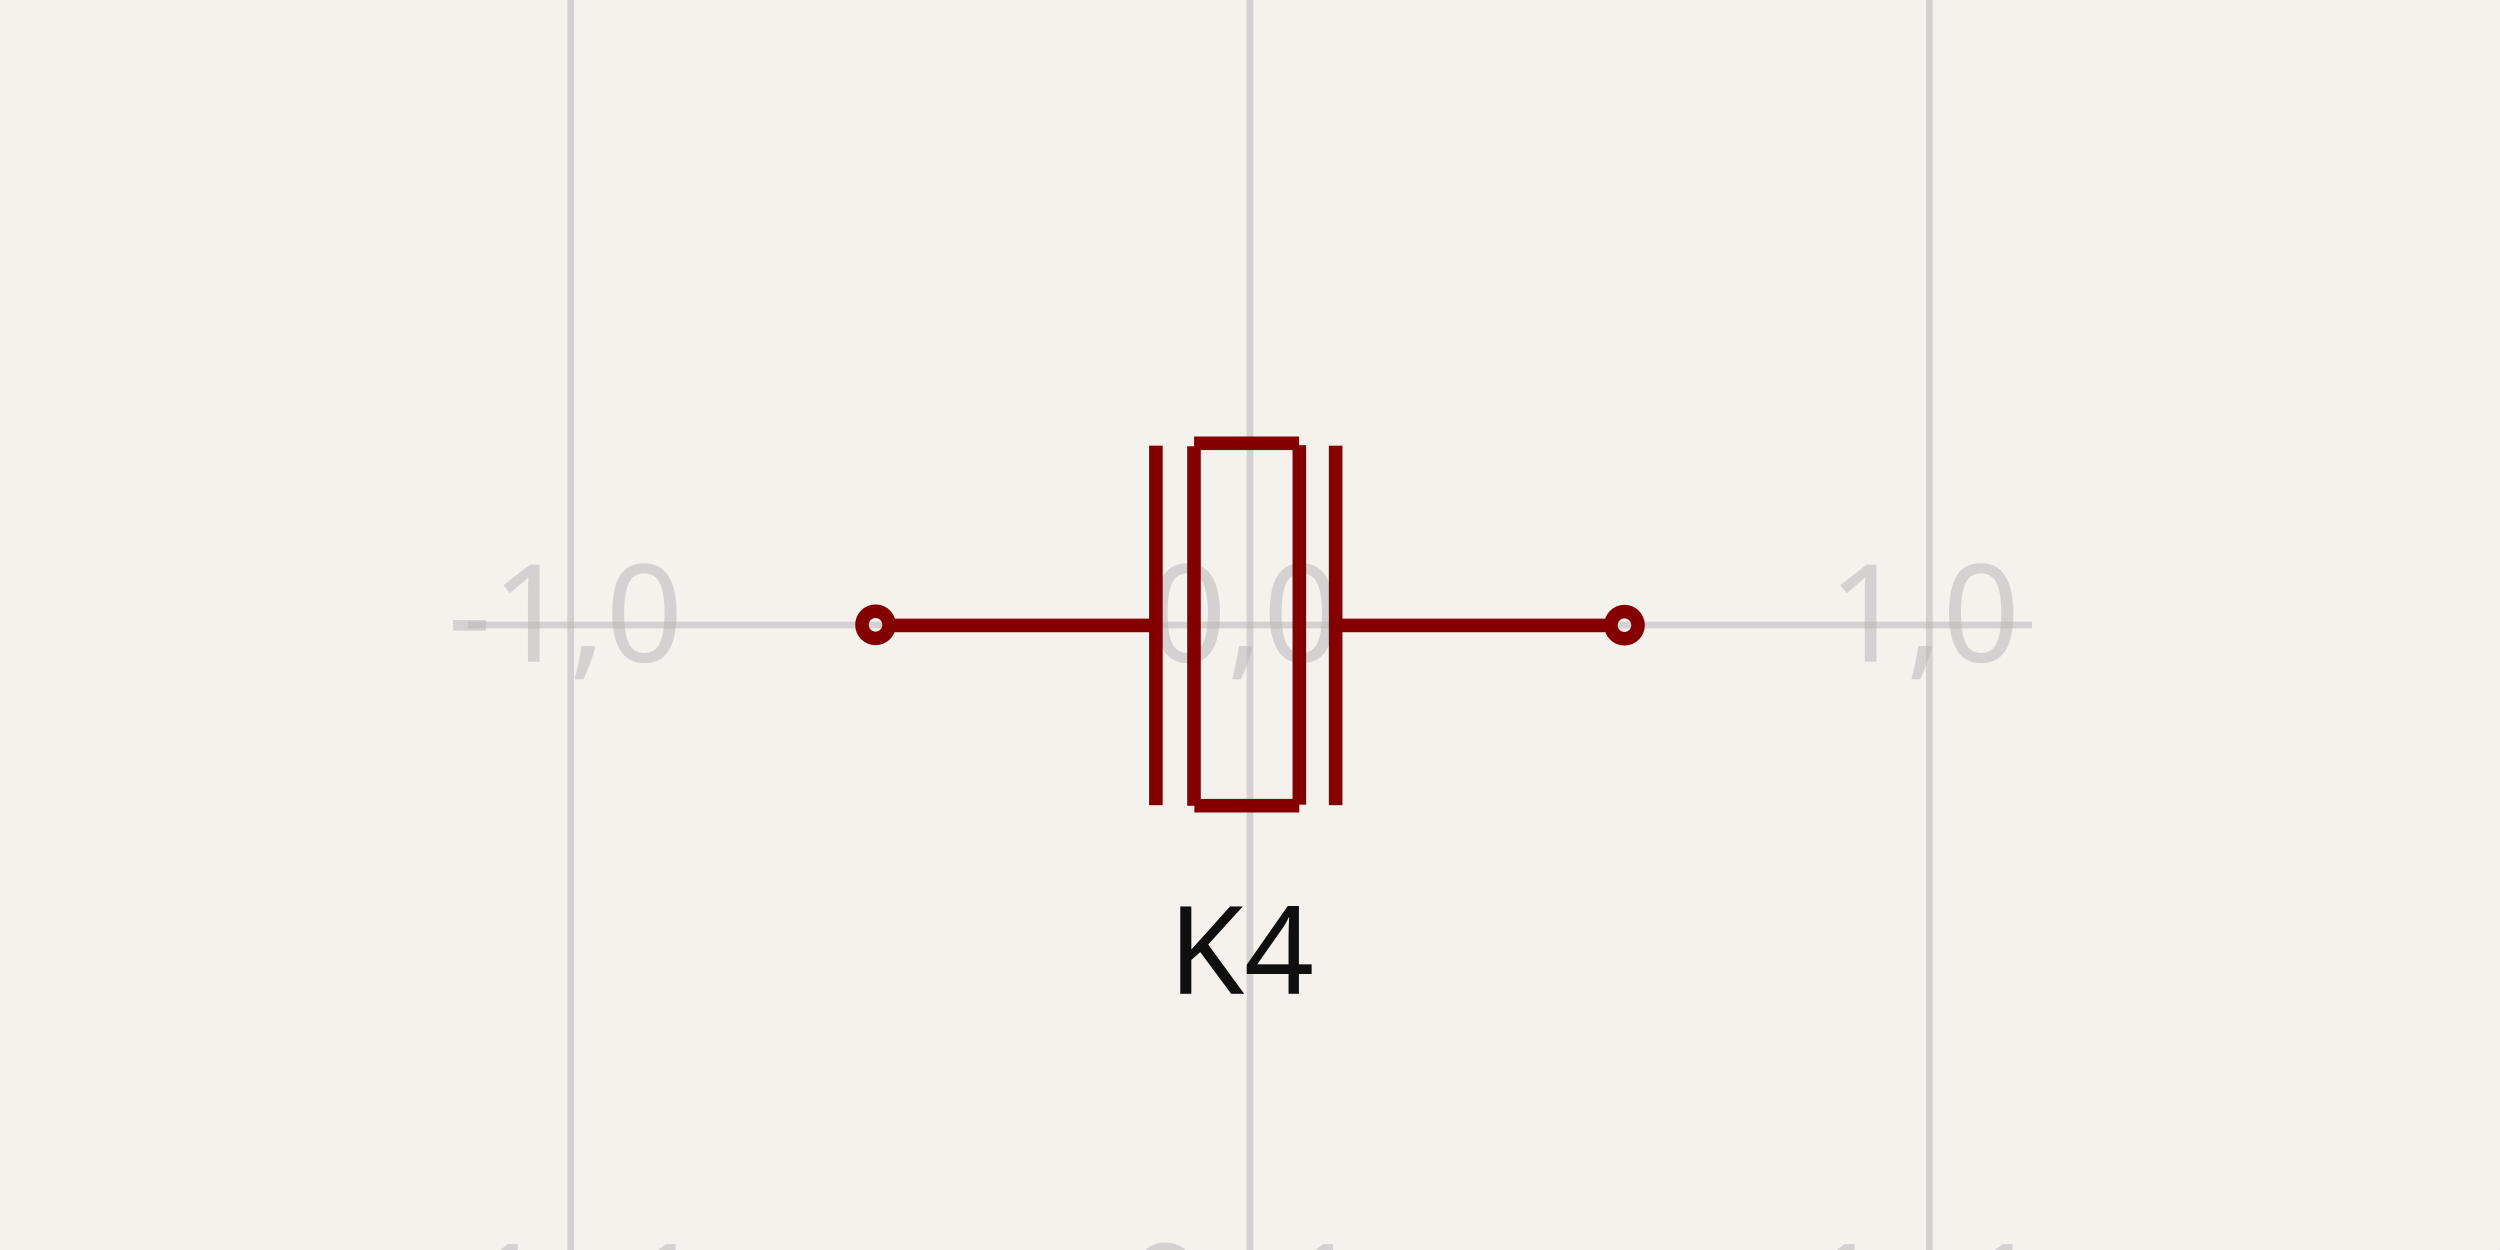
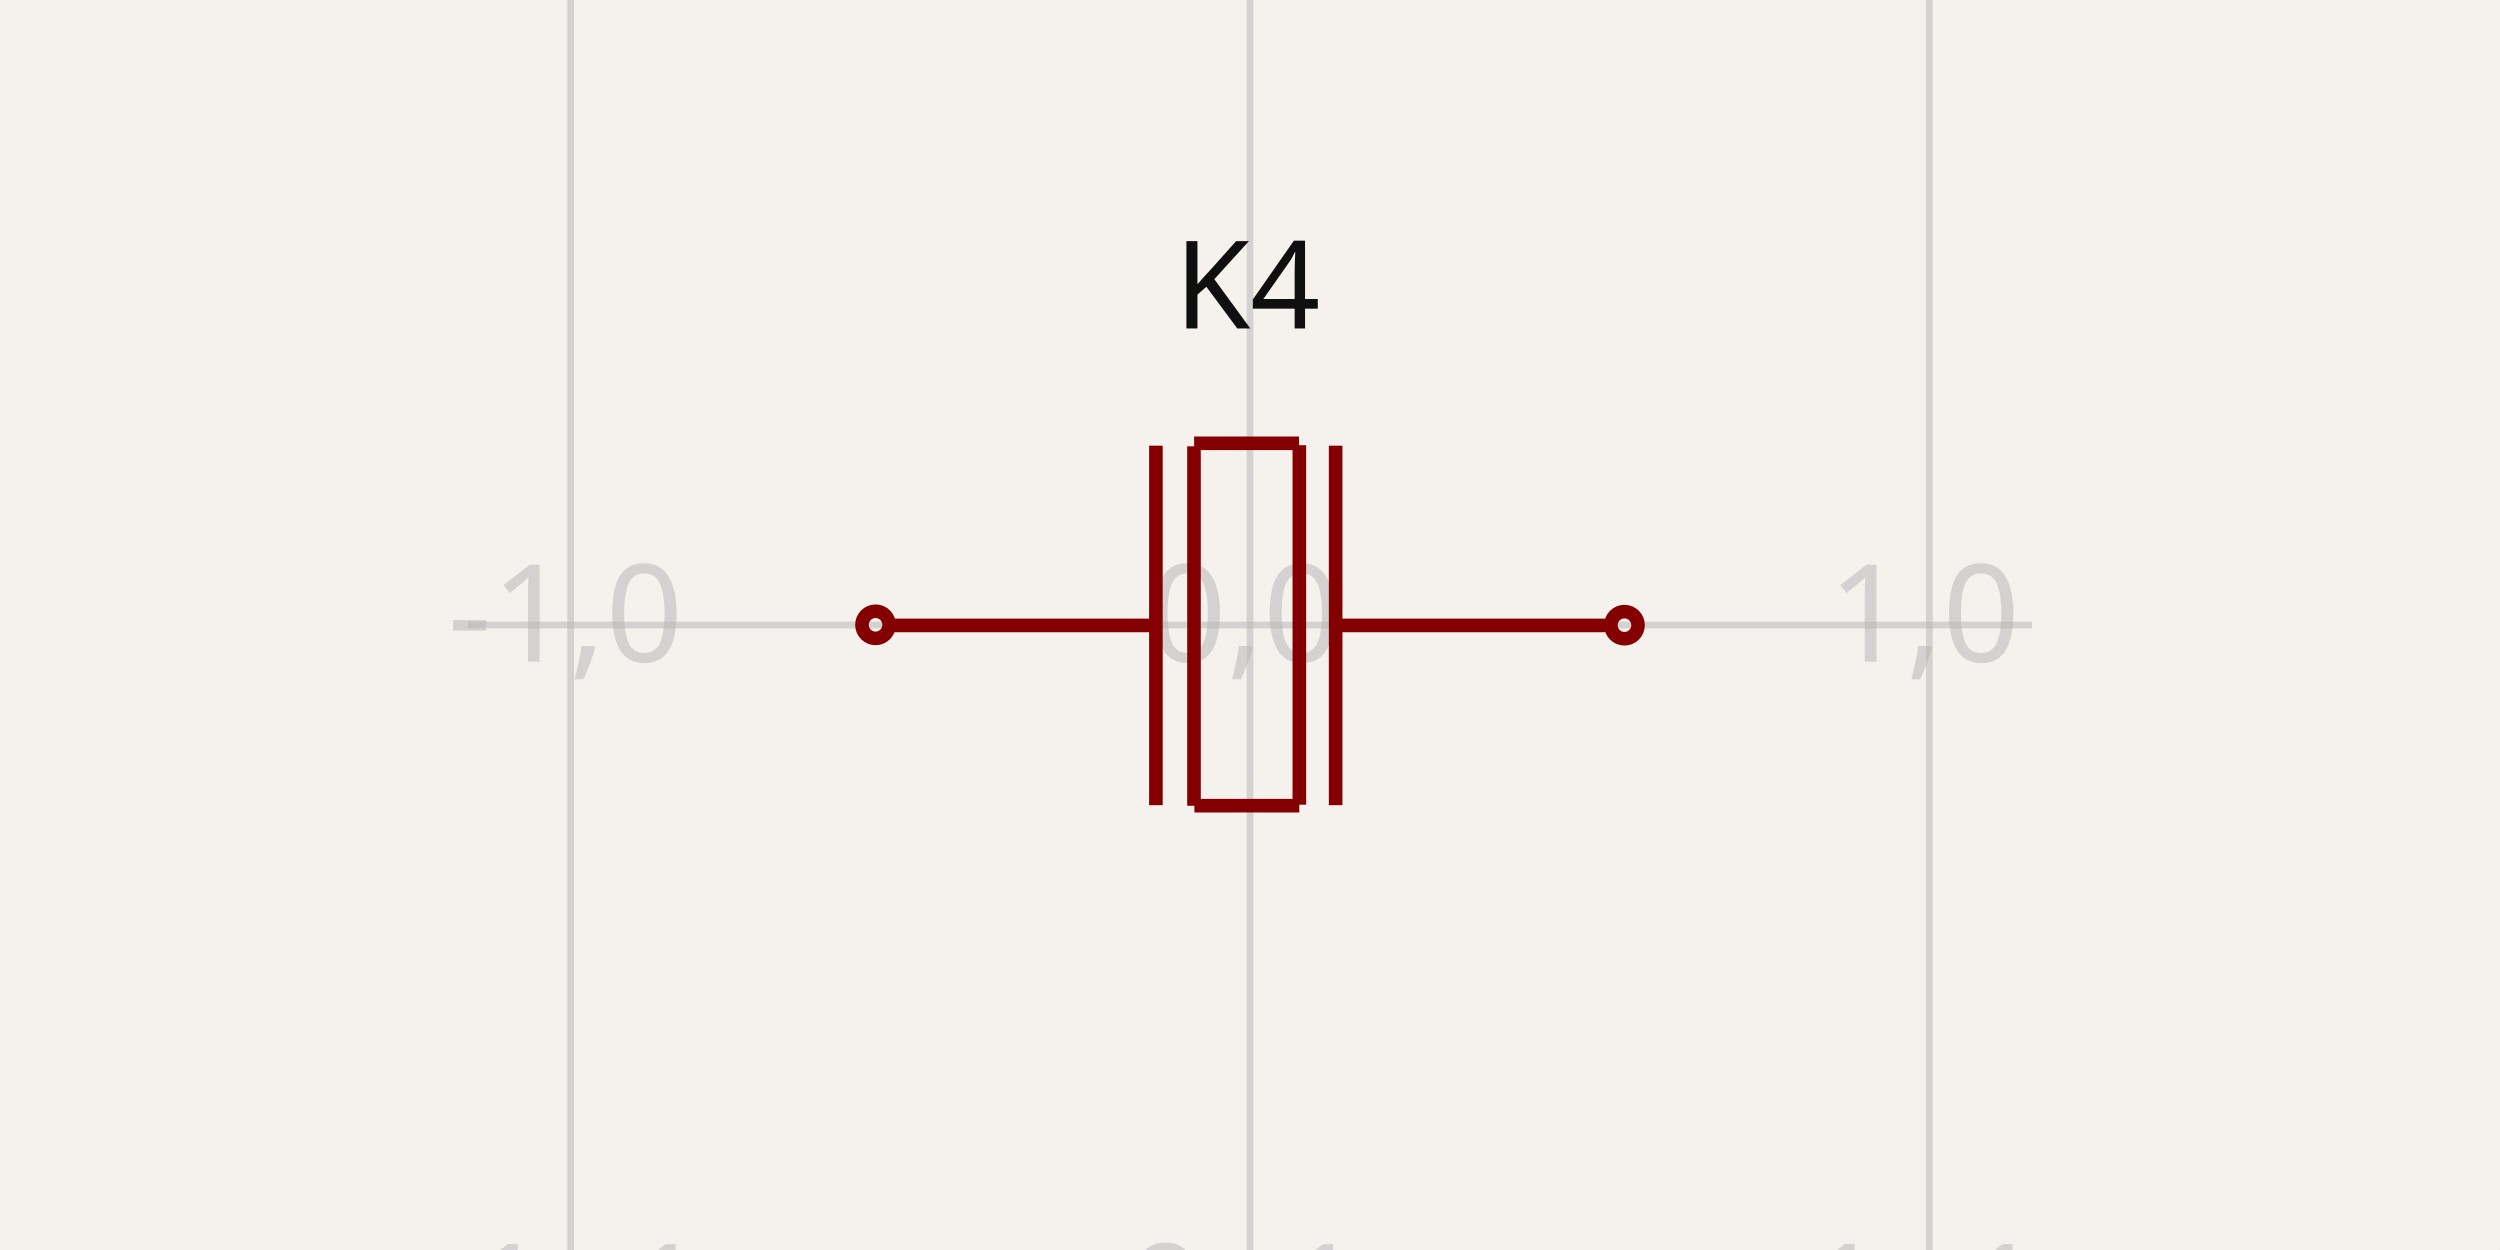
<svg xmlns="http://www.w3.org/2000/svg" width="1200" height="600" style="background-color: rgb(245, 241, 237)" data-real-to-screen-transform="matrix(326.0838729025,0,0,-326.0838729025,600,300)">
  <style>
              .boundary { fill: rgb(245, 241, 237); }
              .schematic-boundary { fill: none; stroke: #fff; }
              .component { fill: none; stroke: rgb(132, 0, 0); }
              .chip { fill: rgb(255, 255, 194); stroke: rgb(132, 0, 0); }
              .component-pin { fill: none; stroke: rgb(132, 0, 0); }
              .trace:hover {
                filter: invert(1);
              }
              .trace:hover .trace-crossing-outline {
                opacity: 0;
+               }
+               .trace:hover .trace-junction {
+                 filter: invert(1);
              }
              .text { font-family: sans-serif; fill: rgb(0, 150, 0); }
              .pin-number { fill: rgb(169, 0, 0); }
              .port-label { fill: rgb(0, 100, 100); }
              .component-name { fill: rgb(0, 100, 100); }
            </style>
  <rect class="boundary" x="0" y="0" width="1200" height="600" />
  <g class="grid">
    <line x1="-52.168" y1="600" x2="-52.168" y2="5.9117155615240335e-12" stroke="rgb(181, 181, 181)" stroke-width="3.261" stroke-opacity="0.5" />
    <line x1="273.916" y1="600" x2="273.916" y2="5.9117155615240335e-12" stroke="rgb(181, 181, 181)" stroke-width="3.261" stroke-opacity="0.5" />
    <line x1="600" y1="600" x2="600" y2="5.9117155615240335e-12" stroke="rgb(181, 181, 181)" stroke-width="3.261" stroke-opacity="0.5" />
    <line x1="926.084" y1="600" x2="926.084" y2="5.9117155615240335e-12" stroke="rgb(181, 181, 181)" stroke-width="3.261" stroke-opacity="0.5" />
    <line x1="1252.168" y1="600" x2="1252.168" y2="5.9117155615240335e-12" stroke="rgb(181, 181, 181)" stroke-width="3.261" stroke-opacity="0.5" />
    <line x1="224.609" y1="626.084" x2="975.391" y2="626.084" stroke="rgb(181, 181, 181)" stroke-width="3.261" stroke-opacity="0.5" />
    <line x1="224.609" y1="300" x2="975.391" y2="300" stroke="rgb(181, 181, 181)" stroke-width="3.261" stroke-opacity="0.5" />
    <line x1="224.609" y1="-26.084" x2="975.391" y2="-26.084" stroke="rgb(181, 181, 181)" stroke-width="3.261" stroke-opacity="0.5" />
    <text x="-54.668" y="621.084" fill="rgb(181, 181, 181)" font-size="65.217" fill-opacity="0.5" text-anchor="middle" dominant-baseline="middle" font-family="sans-serif">-2,-1</text>
    <text x="-54.668" y="295" fill="rgb(181, 181, 181)" font-size="65.217" fill-opacity="0.5" text-anchor="middle" dominant-baseline="middle" font-family="sans-serif">-2,0</text>
    <text x="-54.668" y="-31.084" fill="rgb(181, 181, 181)" font-size="65.217" fill-opacity="0.5" text-anchor="middle" dominant-baseline="middle" font-family="sans-serif">-2,1</text>
    <text x="271.416" y="621.084" fill="rgb(181, 181, 181)" font-size="65.217" fill-opacity="0.5" text-anchor="middle" dominant-baseline="middle" font-family="sans-serif">-1,-1</text>
    <text x="271.416" y="295" fill="rgb(181, 181, 181)" font-size="65.217" fill-opacity="0.5" text-anchor="middle" dominant-baseline="middle" font-family="sans-serif">-1,0</text>
    <text x="271.416" y="-31.084" fill="rgb(181, 181, 181)" font-size="65.217" fill-opacity="0.5" text-anchor="middle" dominant-baseline="middle" font-family="sans-serif">-1,1</text>
    <text x="597.5" y="621.084" fill="rgb(181, 181, 181)" font-size="65.217" fill-opacity="0.5" text-anchor="middle" dominant-baseline="middle" font-family="sans-serif">0,-1</text>
    <text x="597.5" y="295" fill="rgb(181, 181, 181)" font-size="65.217" fill-opacity="0.5" text-anchor="middle" dominant-baseline="middle" font-family="sans-serif">0,0</text>
    <text x="597.5" y="-31.084" fill="rgb(181, 181, 181)" font-size="65.217" fill-opacity="0.5" text-anchor="middle" dominant-baseline="middle" font-family="sans-serif">0,1</text>
    <text x="923.584" y="621.084" fill="rgb(181, 181, 181)" font-size="65.217" fill-opacity="0.5" text-anchor="middle" dominant-baseline="middle" font-family="sans-serif">1,-1</text>
    <text x="923.584" y="295" fill="rgb(181, 181, 181)" font-size="65.217" fill-opacity="0.5" text-anchor="middle" dominant-baseline="middle" font-family="sans-serif">1,0</text>
    <text x="923.584" y="-31.084" fill="rgb(181, 181, 181)" font-size="65.217" fill-opacity="0.5" text-anchor="middle" dominant-baseline="middle" font-family="sans-serif">1,1</text>
    <text x="1249.668" y="621.084" fill="rgb(181, 181, 181)" font-size="65.217" fill-opacity="0.5" text-anchor="middle" dominant-baseline="middle" font-family="sans-serif">2,-1</text>
    <text x="1249.668" y="295" fill="rgb(181, 181, 181)" font-size="65.217" fill-opacity="0.5" text-anchor="middle" dominant-baseline="middle" font-family="sans-serif">2,0</text>
    <text x="1249.668" y="-31.084" fill="rgb(181, 181, 181)" font-size="65.217" fill-opacity="0.5" text-anchor="middle" dominant-baseline="middle" font-family="sans-serif">2,1</text>
  </g>
  <g data-circuit-json-type="schematic_component" data-schematic-component-id="schematic_component_0">
    <rect class="component-overlay" x="425.416" y="212.785" width="345.105" height="173.994" fill="transparent" />
    <path d="M 770.522 300.205 L 643.195 300.205" stroke="rgb(132, 0, 0)" fill="none" stroke-width="6.522px" />
    <path d="M 553.49 300.205 L 425.416 300.205" stroke="rgb(132, 0, 0)" fill="none" stroke-width="6.522px" />
    <path d="M 641.107 386.482 L 641.107 213.929" stroke="rgb(132, 0, 0)" fill="none" stroke-width="6.522px" />
    <path d="M 623.684 386.247 L 623.684 213.694" stroke="rgb(132, 0, 0)" fill="none" stroke-width="6.522px" />
    <path d="M 554.831 386.482 L 554.831 213.929" stroke="rgb(132, 0, 0)" fill="none" stroke-width="6.522px" />
    <path d="M 573.117 386.779 L 573.117 214.226" stroke="rgb(132, 0, 0)" fill="none" stroke-width="6.522px" />
    <path d="M 623.651 386.727 L 573.31 386.727" stroke="rgb(132, 0, 0)" fill="none" stroke-width="6.522px" />
    <path d="M 623.519 212.785 L 573.177 212.785" stroke="rgb(132, 0, 0)" fill="none" stroke-width="6.522px" />
-     <text x="595.805" y="431.474" fill="rgb(15, 15, 15)" font-family="sans-serif" text-anchor="middle" dominant-baseline="hanging" font-size="58.695px">K4</text>
-     <text x="598.744" y="157.665" fill="rgb(15, 15, 15)" font-family="sans-serif" text-anchor="middle" dominant-baseline="auto" font-size="58.695px" />
+     <text x="595.805" y="431.474" fill="rgb(15, 15, 15)" font-family="sans-serif" text-anchor="middle" dominant-baseline="hanging" font-size="58.695px" />
+     <text x="598.744" y="157.665" fill="rgb(15, 15, 15)" font-family="sans-serif" text-anchor="middle" dominant-baseline="auto" font-size="58.695px">K4</text>
    <circle cx="420.26" cy="299.911" r="6.522px" stroke-width="6.522px" fill="none" stroke="rgb(132, 0, 0)" />
    <circle cx="779.74" cy="300.089" r="6.522px" stroke-width="6.522px" fill="none" stroke="rgb(132, 0, 0)" />
  </g>
</svg>
